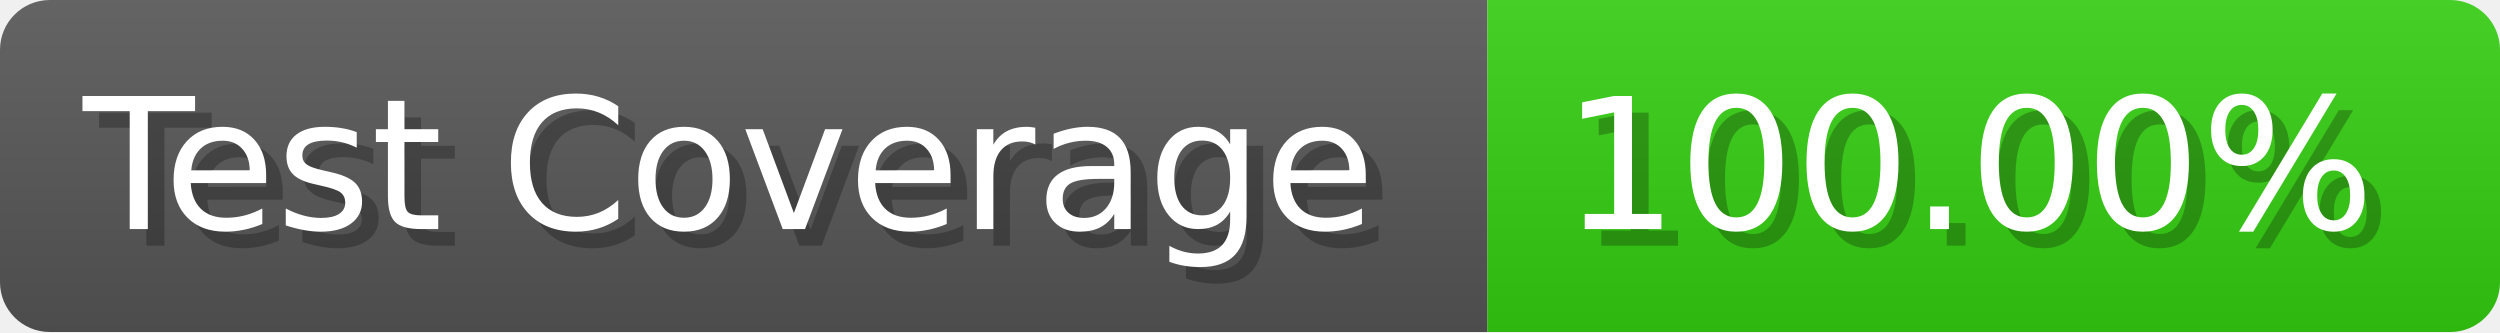
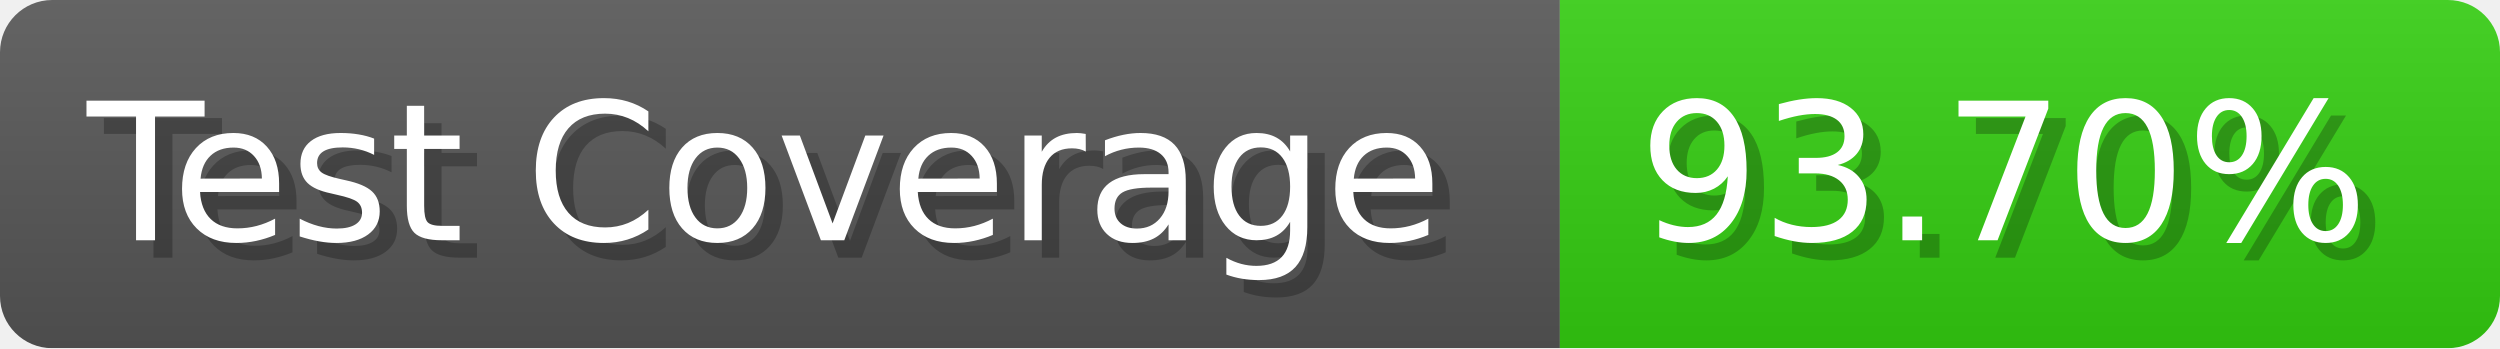
- <svg xmlns="http://www.w3.org/2000/svg" width="150.6" height="20" viewBox="0 0 1506 200" role="img" aria-label="Test Coverage: 100.00%">
+ <svg xmlns="http://www.w3.org/2000/svg" width="143.6" height="20" viewBox="0 0 1436 200" role="img" aria-label="Test Coverage: 93.70%">
  <linearGradient id="a" x2="0" y2="100%">
    <stop offset="0" stop-opacity=".1" stop-color="#EEE" />
    <stop offset="1" stop-opacity=".1" />
  </linearGradient>
  <mask id="m">
-     <rect width="1506" height="200" rx="30" fill="#FFF" />
+     <rect width="1436" height="200" rx="30" fill="#FFF" />
  </mask>
  <g mask="url(#m)">
    <rect width="896" height="200" fill="#555" />
-     <rect width="610" height="200" fill="#3C1" x="896" />
-     <rect width="1506" height="200" fill="url(#a)" />
+     <rect width="540" height="200" fill="#3C1" x="896" />
+     <rect width="1436" height="200" fill="url(#a)" />
  </g>
  <g aria-hidden="true" fill="#fff" text-anchor="start" font-family="Verdana,DejaVu Sans,sans-serif" font-size="110">
    <text x="60" y="148" textLength="796" fill="#000" opacity="0.25">Test Coverage</text>
    <text x="50" y="138" textLength="796">Test Coverage</text>
-     <text x="951" y="148" textLength="510" fill="#000" opacity="0.25">100.00%</text>
-     <text x="941" y="138" textLength="510">100.00%</text>
+     <text x="951" y="148" textLength="440" fill="#000" opacity="0.25">93.70%</text>
+     <text x="941" y="138" textLength="440">93.70%</text>
  </g>
</svg>
